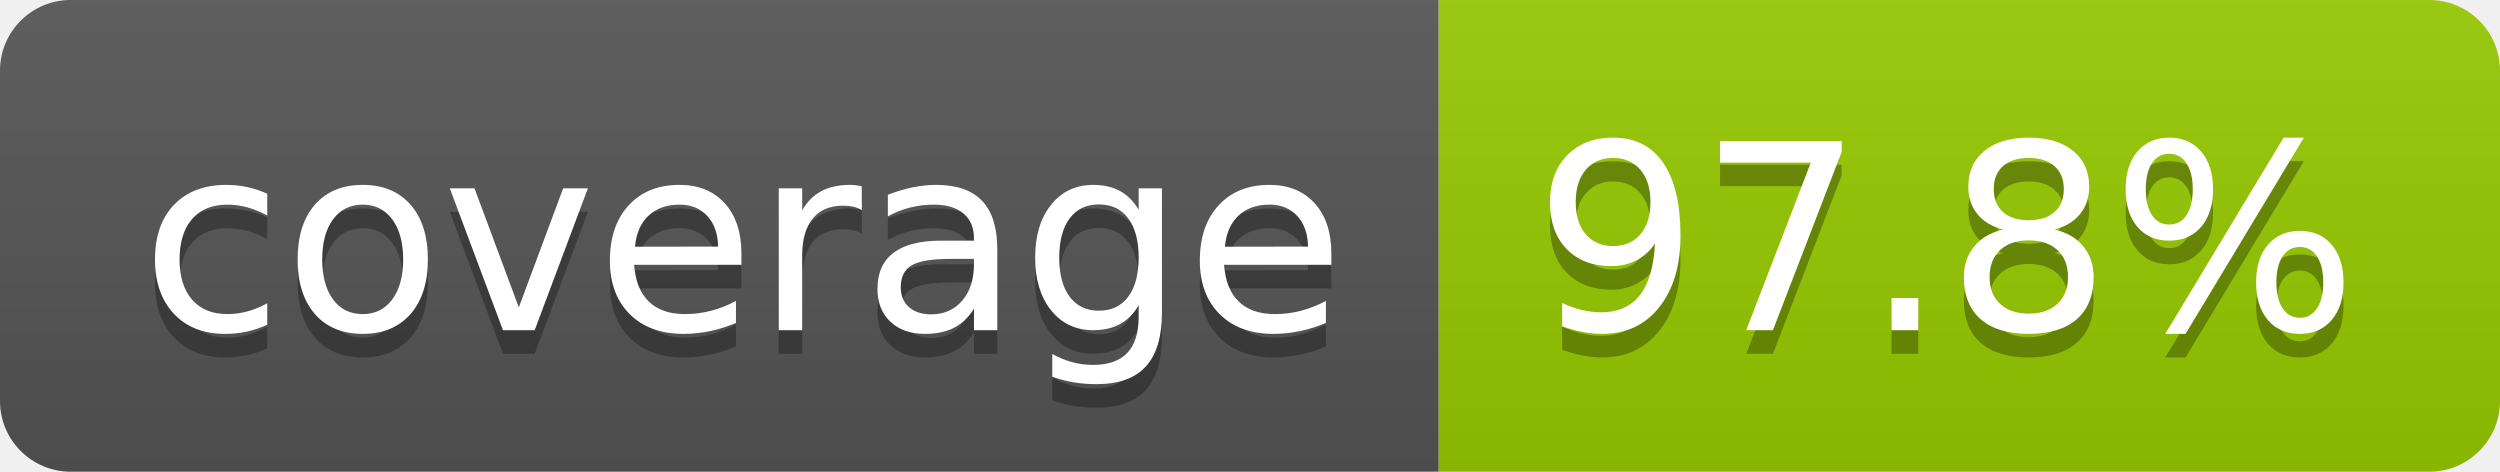
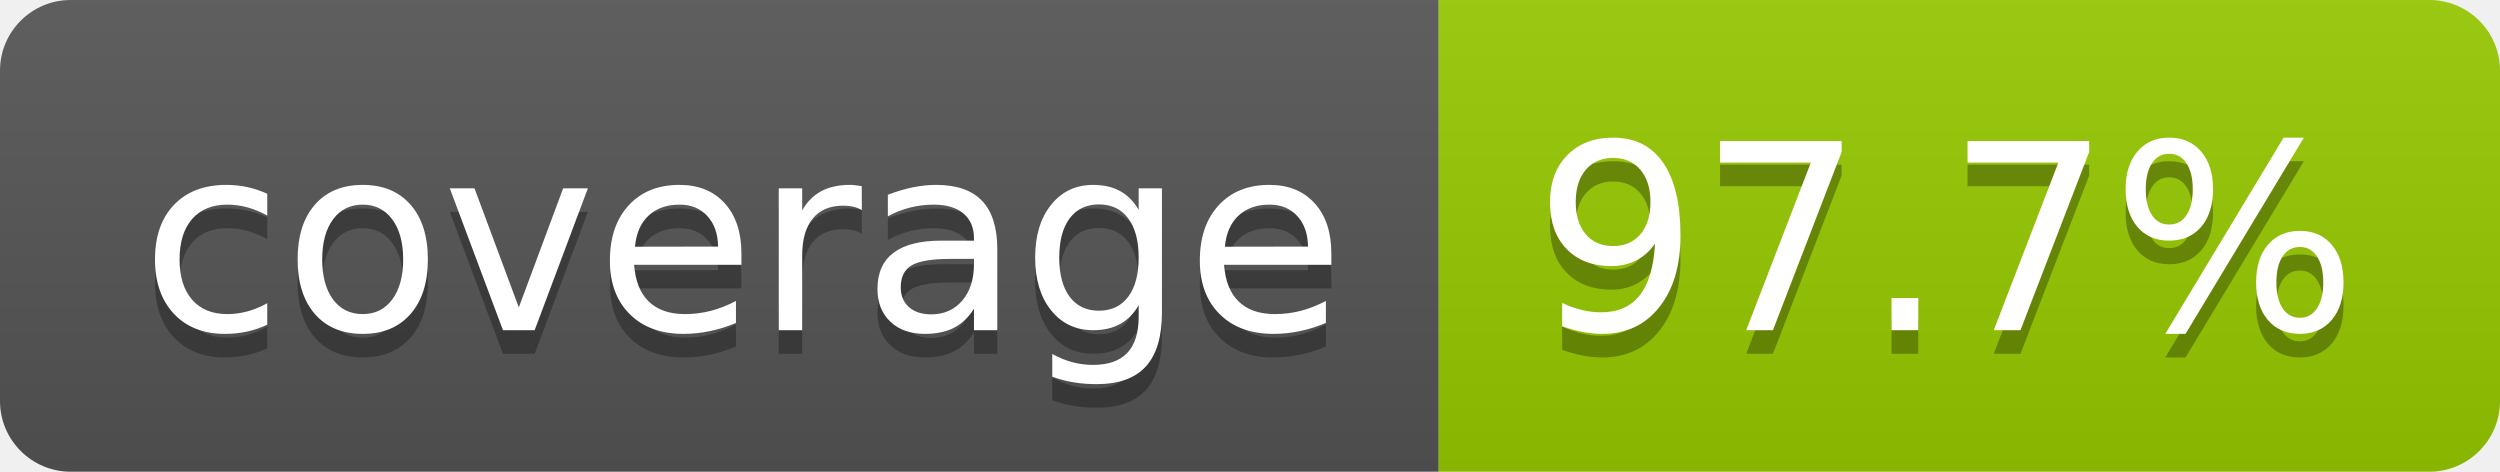
- <svg xmlns="http://www.w3.org/2000/svg" width="106" height="20" role="img" aria-label="coverage: 97.8%">
+ <svg xmlns="http://www.w3.org/2000/svg" width="106" height="20" role="img" aria-label="coverage: 97.7%">
  <linearGradient id="s" x2="0" y2="100%">
    <stop offset="0" stop-color="#bbb" stop-opacity=".1" />
    <stop offset="1" stop-opacity=".1" />
  </linearGradient>
  <clipPath id="r">
    <rect width="106" height="20" rx="3" fill="#fff" />
  </clipPath>
  <g clip-path="url(#r)">
    <rect width="61" height="20" fill="#555" />
    <rect x="61" width="45" height="20" fill="#97ca00" />
    <rect width="106" height="20" fill="url(#s)" />
  </g>
  <g fill="#fff" text-anchor="middle" font-family="Verdana,Geneva,DejaVu Sans,sans-serif" text-rendering="geometricPrecision" font-size="110">
    <text aria-hidden="true" x="315" y="150" fill="#010101" fill-opacity=".3" transform="scale(.1)" textLength="510">coverage</text>
    <text x="315" y="140" transform="scale(.1)" fill="#fff" textLength="510">coverage</text>
-     <text aria-hidden="true" x="825" y="150" fill="#010101" fill-opacity=".3" transform="scale(.1)" textLength="350">97.8%</text>
-     <text x="825" y="140" transform="scale(.1)" fill="#fff" textLength="350">97.8%</text>
+     <text aria-hidden="true" x="825" y="150" fill="#010101" fill-opacity=".3" transform="scale(.1)" textLength="350">97.7%</text>
+     <text x="825" y="140" transform="scale(.1)" fill="#fff" textLength="350">97.7%</text>
  </g>
</svg>
